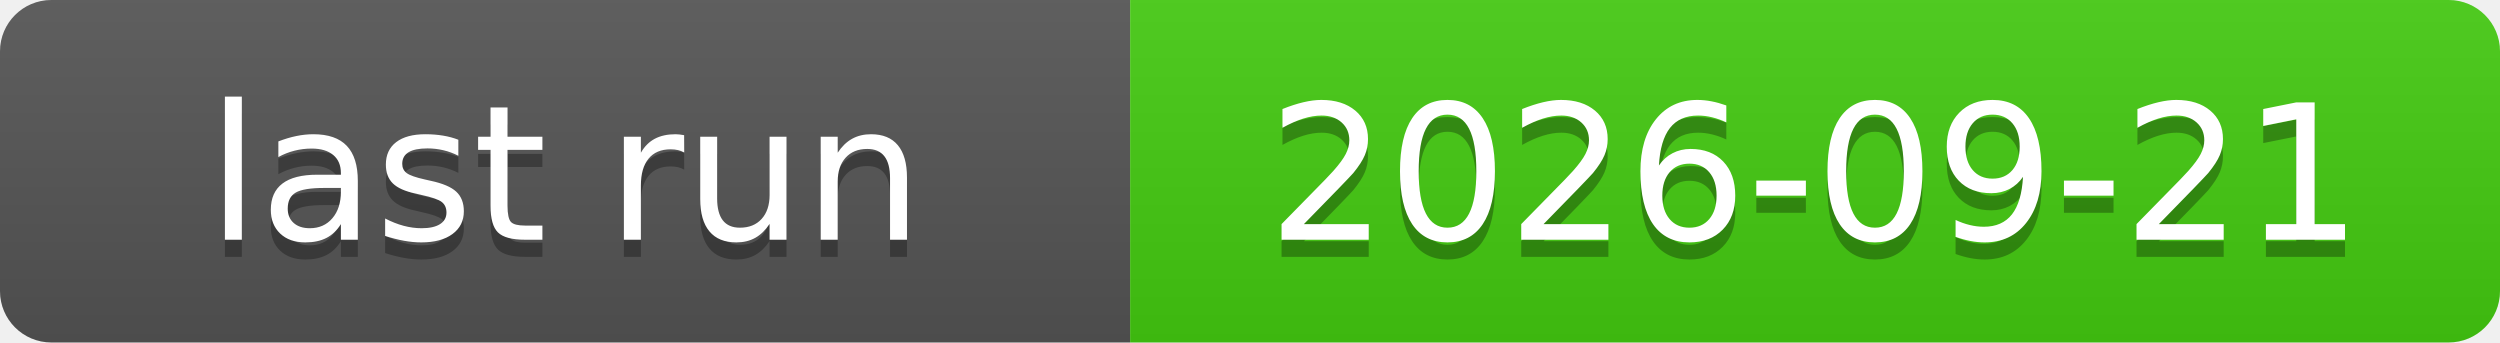
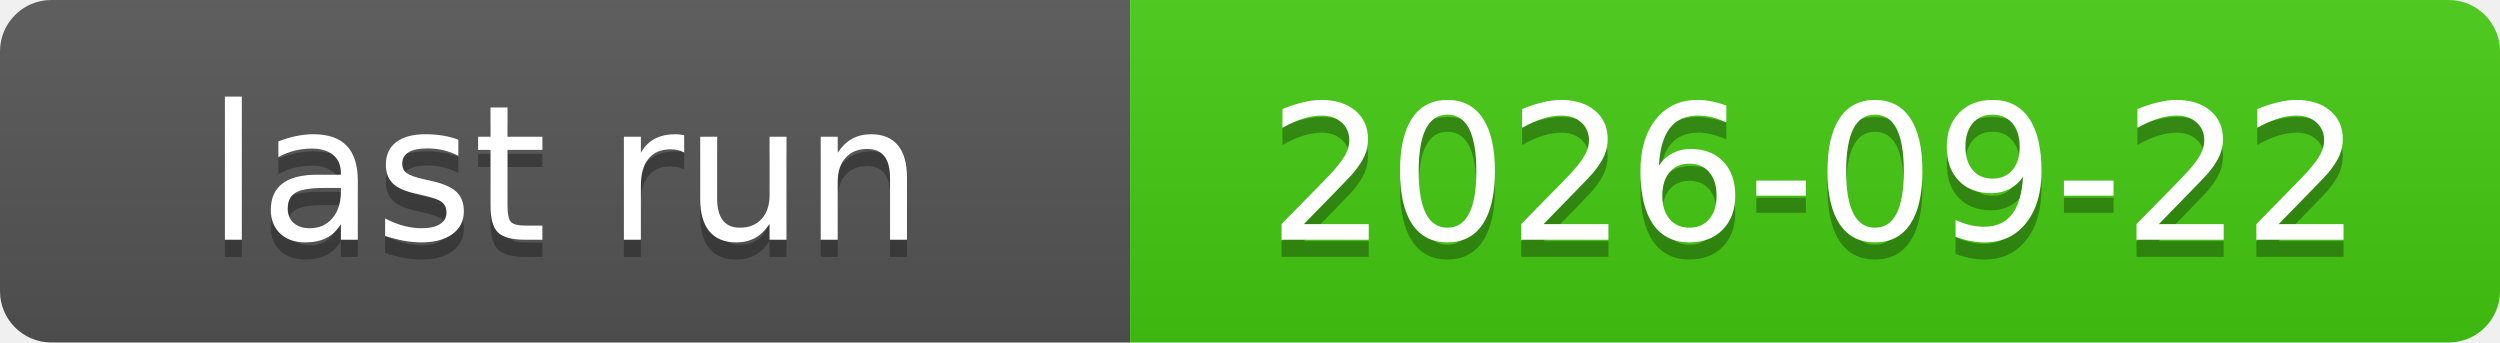
<svg xmlns="http://www.w3.org/2000/svg" xmlns:xlink="http://www.w3.org/1999/xlink" width="146" height="20" role="img">
-   <a target="_blank" xlink:href="https://github.com/symbolic-labs-pub/freedom-that-lasts/actions/runs/35572722013">
+   <a target="_blank" xlink:href="https://github.com/symbolic-labs-pub/freedom-that-lasts/actions/runs/35697478693">
    <linearGradient id="s" x2="0" y2="100%">
      <stop offset="0" stop-color="#bbb" stop-opacity=".1" />
      <stop offset="1" stop-opacity=".1" />
    </linearGradient>
    <clipPath id="r">
      <rect width="146" height="20" rx="3" fill="#fff" />
    </clipPath>
    <g clip-path="url(#r)">
      <rect width="66" height="20" fill="#555" />
      <rect x="66" width="80" height="20" fill="#4c1" />
      <rect width="146" height="20" fill="url(#s)" />
    </g>
    <g fill="#fff" text-anchor="middle" font-family="Verdana,Geneva,DejaVu Sans,sans-serif" text-rendering="geometricPrecision" font-size="110">
      <text aria-hidden="true" x="330.0" y="150" fill="#010101" fill-opacity=".3" transform="scale(.1)" textLength="560">last run</text>
      <text x="330.0" y="140" transform="scale(.1)" fill="#fff" textLength="560">last run</text>
-       <text aria-hidden="true" x="1060.0" y="150" fill="#010101" fill-opacity=".3" transform="scale(.1)" textLength="700">2026-09-21</text>
-       <text x="1060.0" y="140" transform="scale(.1)" fill="#fff" textLength="700">2026-09-21</text>
+       <text aria-hidden="true" x="1060.0" y="150" fill="#010101" fill-opacity=".3" transform="scale(.1)" textLength="700">2026-09-22</text>
+       <text x="1060.0" y="140" transform="scale(.1)" fill="#fff" textLength="700">2026-09-22</text>
    </g>
  </a>
</svg>
